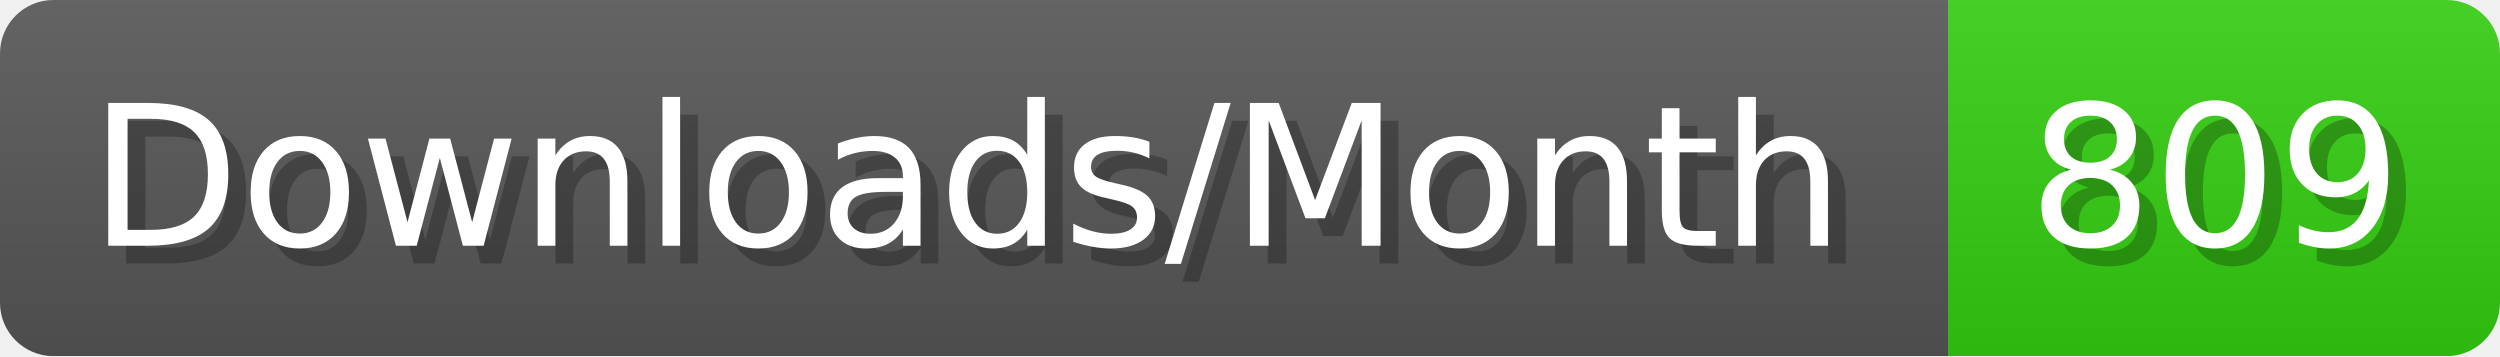
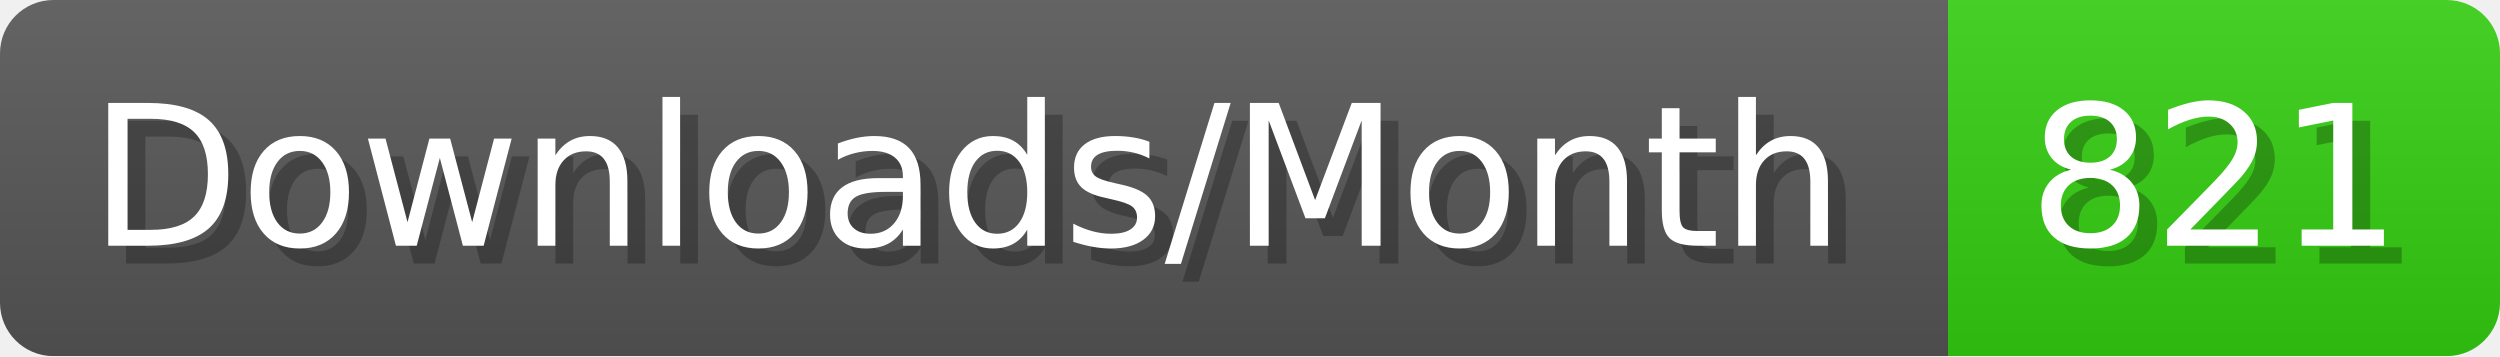
- <svg xmlns="http://www.w3.org/2000/svg" width="140.4" height="20" viewBox="0 0 1404 200" role="img" aria-label="Downloads/Month: 809">
+ <svg xmlns="http://www.w3.org/2000/svg" width="140.4" height="20" viewBox="0 0 1404 200" role="img" aria-label="Downloads/Month: 821">
  <linearGradient id="YlXUI" x2="0" y2="100%">
    <stop offset="0" stop-opacity=".1" stop-color="#EEE" />
    <stop offset="1" stop-opacity=".1" />
  </linearGradient>
  <mask id="JHhop">
    <rect width="1404" height="200" rx="30" fill="#FFF" />
  </mask>
  <g mask="url(#JHhop)">
    <rect width="1094" height="200" fill="#555" />
    <rect width="310" height="200" fill="#3C1" x="1094" />
    <rect width="1404" height="200" fill="url(#YlXUI)" />
  </g>
  <g aria-hidden="true" fill="#fff" text-anchor="start" font-family="Verdana,DejaVu Sans,sans-serif" font-size="110">
    <text x="60" y="148" textLength="994" fill="#000" opacity="0.25">Downloads/Month</text>
    <text x="50" y="138" textLength="994">Downloads/Month</text>
-     <text x="1149" y="148" textLength="210" fill="#000" opacity="0.25">809</text>
-     <text x="1139" y="138" textLength="210">809</text>
+     <text x="1149" y="148" textLength="210" fill="#000" opacity="0.25">821</text>
+     <text x="1139" y="138" textLength="210">821</text>
  </g>
</svg>
